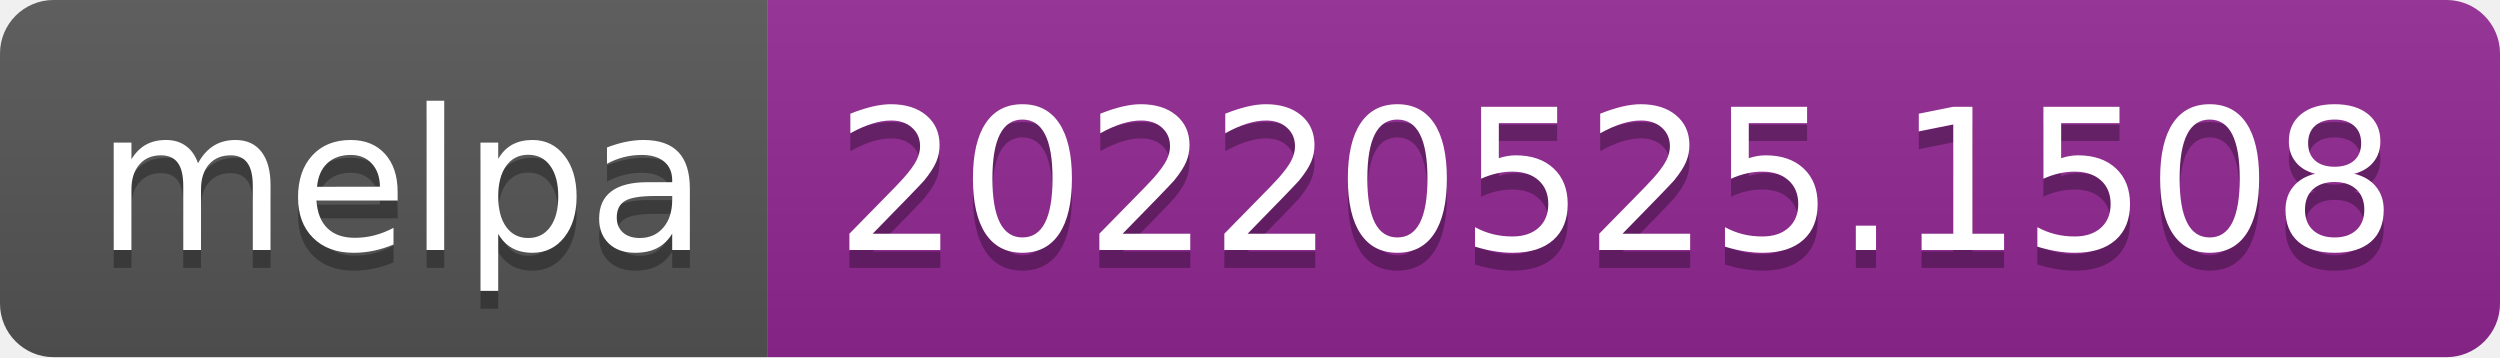
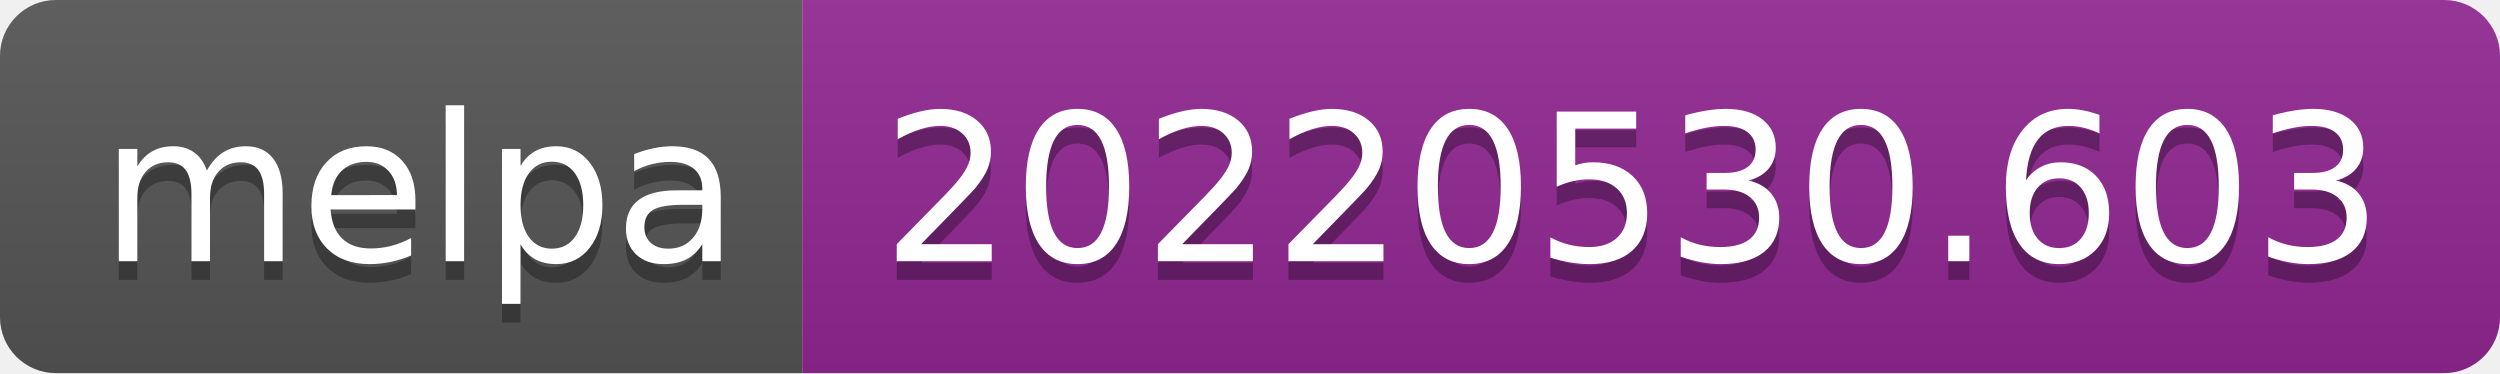
- <svg xmlns="http://www.w3.org/2000/svg" width="140" height="20" role="img" aria-label="melpa: 20220525.1508">
+ <svg xmlns="http://www.w3.org/2000/svg" width="134" height="20" role="img" aria-label="melpa: 20220530.603">
  <linearGradient id="s" x2="0" y2="100%">
    <stop offset="0" stop-color="#bbb" stop-opacity=".1" />
    <stop offset="1" stop-opacity=".1" />
  </linearGradient>
  <clipPath id="r">
-     <rect width="140" height="20" rx="3" fill="#fff" />
+     <rect width="134" height="20" rx="3" fill="#fff" />
  </clipPath>
  <g clip-path="url(#r)">
    <rect width="43" height="20" fill="#555" />
-     <rect x="43" width="97" height="20" fill="#922793" />
-     <rect width="140" height="20" fill="url(#s)" />
+     <rect x="43" width="91" height="20" fill="#922793" />
+     <rect width="134" height="20" fill="url(#s)" />
  </g>
  <g fill="#fff" text-anchor="middle" font-family="Verdana,Geneva,DejaVu Sans,sans-serif" text-rendering="geometricPrecision" font-size="110">
    <text aria-hidden="true" x="225" y="150" fill="#010101" fill-opacity=".3" transform="scale(.1)" textLength="330">melpa</text>
    <text x="225" y="140" transform="scale(.1)" fill="#fff" textLength="330">melpa</text>
-     <text aria-hidden="true" x="905" y="150" fill="#010101" fill-opacity=".3" transform="scale(.1)" textLength="870">20220525.1508</text>
-     <text x="905" y="140" transform="scale(.1)" fill="#fff" textLength="870">20220525.1508</text>
+     <text aria-hidden="true" x="875" y="150" fill="#010101" fill-opacity=".3" transform="scale(.1)" textLength="810">20220530.603</text>
+     <text x="875" y="140" transform="scale(.1)" fill="#fff" textLength="810">20220530.603</text>
  </g>
</svg>
